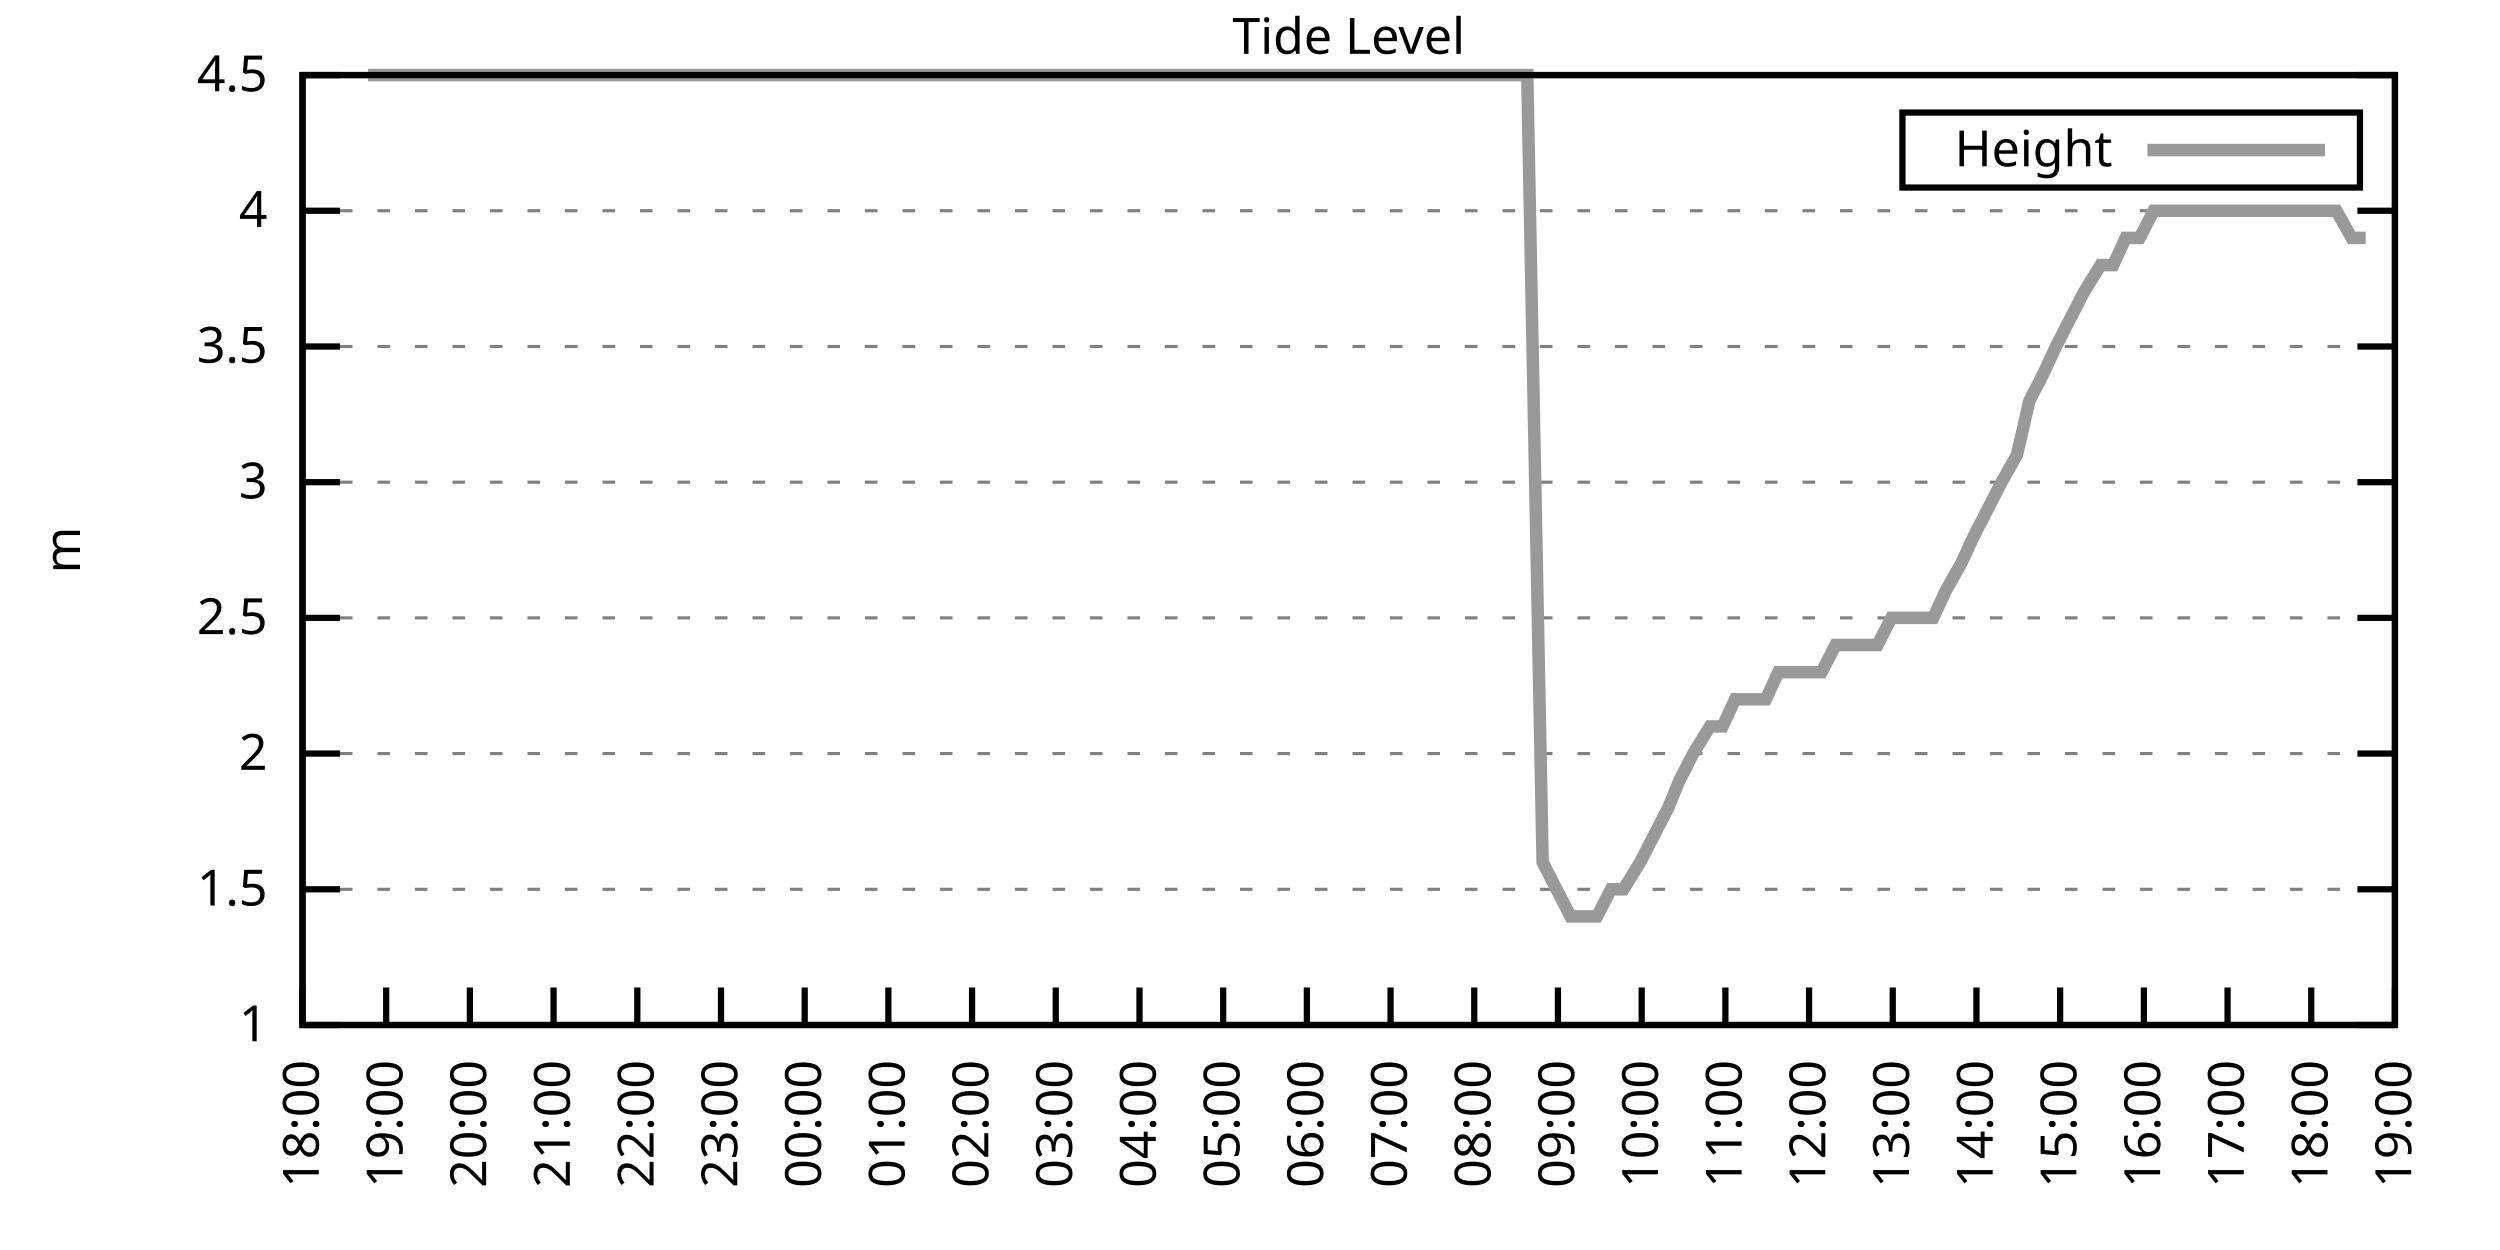
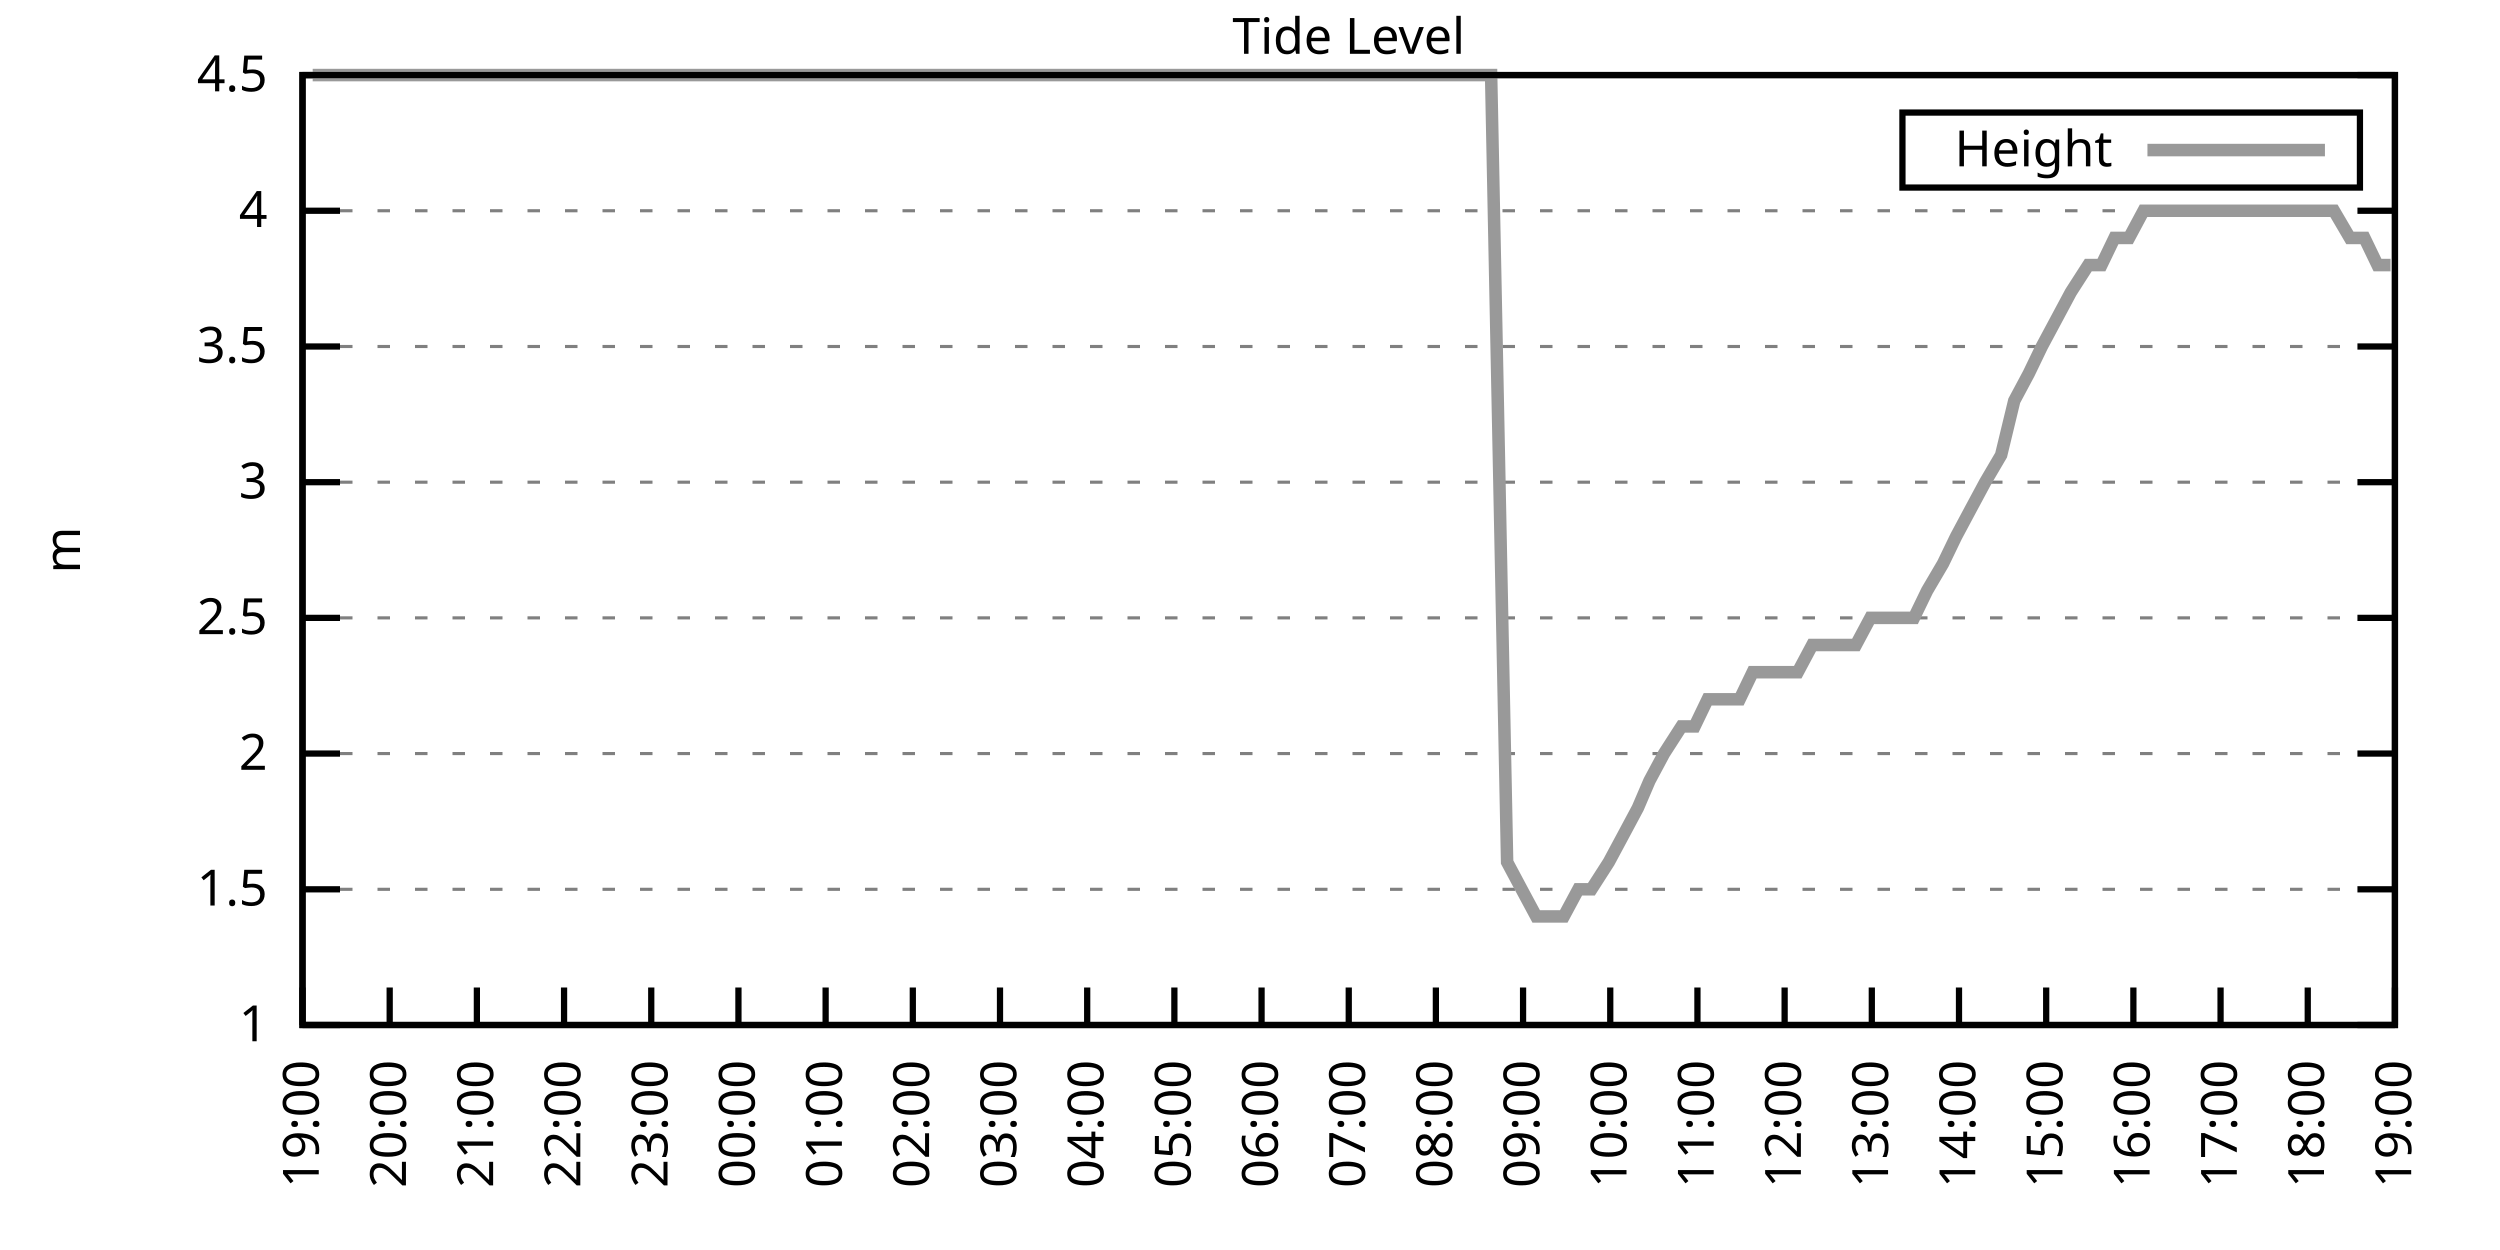
<svg xmlns="http://www.w3.org/2000/svg" xmlns:xlink="http://www.w3.org/1999/xlink" width="400" height="200" viewBox="0 0 400 200">
  <g id="gnuplot_canvas">
    <rect x="0" y="0" width="400" height="200" fill="none" />
    <defs>
      <circle id="gpDot" r="0.5" stroke-width="0.5" stroke="currentColor" />
      <path id="gpPt0" stroke-width="0.333" stroke="currentColor" d="M-1,0 h2 M0,-1 v2" />
      <path id="gpPt1" stroke-width="0.333" stroke="currentColor" d="M-1,-1 L1,1 M1,-1 L-1,1" />
      <path id="gpPt2" stroke-width="0.333" stroke="currentColor" d="M-1,0 L1,0 M0,-1 L0,1 M-1,-1 L1,1 M-1,1 L1,-1" />
      <rect id="gpPt3" stroke-width="0.333" stroke="currentColor" x="-1" y="-1" width="2" height="2" />
      <rect id="gpPt4" stroke-width="0.333" stroke="currentColor" fill="currentColor" x="-1" y="-1" width="2" height="2" />
      <circle id="gpPt5" stroke-width="0.333" stroke="currentColor" cx="0" cy="0" r="1" />
      <use xlink:href="#gpPt5" id="gpPt6" fill="currentColor" stroke="none" />
      <path id="gpPt7" stroke-width="0.333" stroke="currentColor" d="M0,-1.33 L-1.33,0.67 L1.33,0.67 z" />
      <use xlink:href="#gpPt7" id="gpPt8" fill="currentColor" stroke="none" />
      <use xlink:href="#gpPt7" id="gpPt9" stroke="currentColor" transform="rotate(180)" />
      <use xlink:href="#gpPt9" id="gpPt10" fill="currentColor" stroke="none" />
      <use xlink:href="#gpPt3" id="gpPt11" stroke="currentColor" transform="rotate(45)" />
      <use xlink:href="#gpPt11" id="gpPt12" fill="currentColor" stroke="none" />
      <path id="gpPt13" stroke-width="0.333" stroke="currentColor" d="M0,1.330 L1.265,0.411 L0.782,-1.067 L-0.782,-1.076 L-1.265,0.411 z" />
      <use xlink:href="#gpPt13" id="gpPt14" fill="currentColor" stroke="none" />
      <filter id="textbox" filterUnits="objectBoundingBox" x="0" y="0" height="1" width="1">
        <feFlood flood-color="white" flood-opacity="1" result="bgnd" />
        <feComposite in="SourceGraphic" in2="bgnd" operator="atop" />
      </filter>
      <filter id="greybox" filterUnits="objectBoundingBox" x="0" y="0" height="1" width="1">
        <feFlood flood-color="lightgrey" flood-opacity="1" result="grey" />
        <feComposite in="SourceGraphic" in2="grey" operator="atop" />
      </filter>
    </defs>
    <g fill="none" color="white" stroke="currentColor" stroke-width="1.00" stroke-linecap="butt" stroke-linejoin="miter">
</g>
    <g fill="none" color="black" stroke="currentColor" stroke-width="1.00" stroke-linecap="butt" stroke-linejoin="miter">
      <g stroke="none" shape-rendering="crispEdges">
        <polygon fill="rgb(255, 255, 255)" points="48.40,164.00 383.18,164.00 383.18,12.02 48.40,12.02 " />
      </g>
    </g>
    <g fill="none" color="black" stroke="currentColor" stroke-width="1.00" stroke-linecap="butt" stroke-linejoin="miter">
</g>
    <g fill="none" color="black" stroke="black" stroke-width="0.50" stroke-linecap="butt" stroke-linejoin="miter">
</g>
    <g fill="none" color="gray" stroke="currentColor" stroke-width="0.50" stroke-linecap="butt" stroke-linejoin="miter">
      <path stroke="gray" stroke-dasharray="2,4" class="gridline" d="M48.40,164.00 L383.19,164.00  " />
    </g>
    <g fill="none" color="gray" stroke="gray" stroke-width="1.00" stroke-linecap="butt" stroke-linejoin="miter">
</g>
    <g fill="none" color="black" stroke="currentColor" stroke-width="1.00" stroke-linecap="butt" stroke-linejoin="miter">
      <path stroke="black" d="M48.40,164.00 L54.40,164.00 M383.19,164.00 L377.19,164.00  " />
      <g transform="translate(42.80,166.60)" stroke="none" fill="black" font-family="Sans" font-size="8.00" text-anchor="end">
        <text>
          <tspan font-family="Sans"> 1</tspan>
        </text>
      </g>
    </g>
    <g fill="none" color="black" stroke="currentColor" stroke-width="1.00" stroke-linecap="butt" stroke-linejoin="miter">
</g>
    <g fill="none" color="black" stroke="black" stroke-width="0.50" stroke-linecap="butt" stroke-linejoin="miter">
</g>
    <g fill="none" color="gray" stroke="currentColor" stroke-width="0.50" stroke-linecap="butt" stroke-linejoin="miter">
      <path stroke="gray" stroke-dasharray="2,4" class="gridline" d="M48.40,142.29 L383.19,142.29  " />
    </g>
    <g fill="none" color="gray" stroke="gray" stroke-width="1.00" stroke-linecap="butt" stroke-linejoin="miter">
</g>
    <g fill="none" color="black" stroke="currentColor" stroke-width="1.00" stroke-linecap="butt" stroke-linejoin="miter">
      <path stroke="black" d="M48.40,142.29 L54.40,142.29 M383.19,142.29 L377.19,142.29  " />
      <g transform="translate(42.80,144.89)" stroke="none" fill="black" font-family="Sans" font-size="8.00" text-anchor="end">
        <text>
          <tspan font-family="Sans"> 1.5</tspan>
        </text>
      </g>
    </g>
    <g fill="none" color="black" stroke="currentColor" stroke-width="1.00" stroke-linecap="butt" stroke-linejoin="miter">
</g>
    <g fill="none" color="black" stroke="black" stroke-width="0.50" stroke-linecap="butt" stroke-linejoin="miter">
</g>
    <g fill="none" color="gray" stroke="currentColor" stroke-width="0.50" stroke-linecap="butt" stroke-linejoin="miter">
      <path stroke="gray" stroke-dasharray="2,4" class="gridline" d="M48.40,120.57 L383.19,120.57  " />
    </g>
    <g fill="none" color="gray" stroke="gray" stroke-width="1.00" stroke-linecap="butt" stroke-linejoin="miter">
</g>
    <g fill="none" color="black" stroke="currentColor" stroke-width="1.00" stroke-linecap="butt" stroke-linejoin="miter">
      <path stroke="black" d="M48.40,120.57 L54.40,120.57 M383.19,120.57 L377.19,120.57  " />
      <g transform="translate(42.80,123.17)" stroke="none" fill="black" font-family="Sans" font-size="8.00" text-anchor="end">
        <text>
          <tspan font-family="Sans"> 2</tspan>
        </text>
      </g>
    </g>
    <g fill="none" color="black" stroke="currentColor" stroke-width="1.00" stroke-linecap="butt" stroke-linejoin="miter">
</g>
    <g fill="none" color="black" stroke="black" stroke-width="0.50" stroke-linecap="butt" stroke-linejoin="miter">
</g>
    <g fill="none" color="gray" stroke="currentColor" stroke-width="0.50" stroke-linecap="butt" stroke-linejoin="miter">
      <path stroke="gray" stroke-dasharray="2,4" class="gridline" d="M48.40,98.86 L383.19,98.86  " />
    </g>
    <g fill="none" color="gray" stroke="gray" stroke-width="1.00" stroke-linecap="butt" stroke-linejoin="miter">
</g>
    <g fill="none" color="black" stroke="currentColor" stroke-width="1.00" stroke-linecap="butt" stroke-linejoin="miter">
      <path stroke="black" d="M48.40,98.86 L54.40,98.86 M383.19,98.86 L377.19,98.86  " />
      <g transform="translate(42.80,101.46)" stroke="none" fill="black" font-family="Sans" font-size="8.00" text-anchor="end">
        <text>
          <tspan font-family="Sans"> 2.5</tspan>
        </text>
      </g>
    </g>
    <g fill="none" color="black" stroke="currentColor" stroke-width="1.00" stroke-linecap="butt" stroke-linejoin="miter">
</g>
    <g fill="none" color="black" stroke="black" stroke-width="0.50" stroke-linecap="butt" stroke-linejoin="miter">
</g>
    <g fill="none" color="gray" stroke="currentColor" stroke-width="0.50" stroke-linecap="butt" stroke-linejoin="miter">
      <path stroke="gray" stroke-dasharray="2,4" class="gridline" d="M48.40,77.15 L383.19,77.15  " />
    </g>
    <g fill="none" color="gray" stroke="gray" stroke-width="1.00" stroke-linecap="butt" stroke-linejoin="miter">
</g>
    <g fill="none" color="black" stroke="currentColor" stroke-width="1.00" stroke-linecap="butt" stroke-linejoin="miter">
      <path stroke="black" d="M48.40,77.15 L54.40,77.15 M383.19,77.15 L377.19,77.15  " />
      <g transform="translate(42.80,79.75)" stroke="none" fill="black" font-family="Sans" font-size="8.00" text-anchor="end">
        <text>
          <tspan font-family="Sans"> 3</tspan>
        </text>
      </g>
    </g>
    <g fill="none" color="black" stroke="currentColor" stroke-width="1.00" stroke-linecap="butt" stroke-linejoin="miter">
</g>
    <g fill="none" color="black" stroke="black" stroke-width="0.50" stroke-linecap="butt" stroke-linejoin="miter">
</g>
    <g fill="none" color="gray" stroke="currentColor" stroke-width="0.50" stroke-linecap="butt" stroke-linejoin="miter">
      <path stroke="gray" stroke-dasharray="2,4" class="gridline" d="M48.40,55.44 L383.19,55.44  " />
    </g>
    <g fill="none" color="gray" stroke="gray" stroke-width="1.00" stroke-linecap="butt" stroke-linejoin="miter">
</g>
    <g fill="none" color="black" stroke="currentColor" stroke-width="1.00" stroke-linecap="butt" stroke-linejoin="miter">
      <path stroke="black" d="M48.40,55.44 L54.40,55.44 M383.19,55.44 L377.19,55.44  " />
      <g transform="translate(42.80,58.04)" stroke="none" fill="black" font-family="Sans" font-size="8.00" text-anchor="end">
        <text>
          <tspan font-family="Sans"> 3.5</tspan>
        </text>
      </g>
    </g>
    <g fill="none" color="black" stroke="currentColor" stroke-width="1.00" stroke-linecap="butt" stroke-linejoin="miter">
</g>
    <g fill="none" color="black" stroke="black" stroke-width="0.50" stroke-linecap="butt" stroke-linejoin="miter">
</g>
    <g fill="none" color="gray" stroke="currentColor" stroke-width="0.50" stroke-linecap="butt" stroke-linejoin="miter">
      <path stroke="gray" stroke-dasharray="2,4" class="gridline" d="M48.40,33.72 L383.19,33.72  " />
    </g>
    <g fill="none" color="gray" stroke="gray" stroke-width="1.00" stroke-linecap="butt" stroke-linejoin="miter">
</g>
    <g fill="none" color="black" stroke="currentColor" stroke-width="1.00" stroke-linecap="butt" stroke-linejoin="miter">
      <path stroke="black" d="M48.40,33.72 L54.40,33.72 M383.19,33.72 L377.19,33.72  " />
      <g transform="translate(42.80,36.32)" stroke="none" fill="black" font-family="Sans" font-size="8.00" text-anchor="end">
        <text>
          <tspan font-family="Sans"> 4</tspan>
        </text>
      </g>
    </g>
    <g fill="none" color="black" stroke="currentColor" stroke-width="1.00" stroke-linecap="butt" stroke-linejoin="miter">
</g>
    <g fill="none" color="black" stroke="black" stroke-width="0.50" stroke-linecap="butt" stroke-linejoin="miter">
</g>
    <g fill="none" color="gray" stroke="currentColor" stroke-width="0.50" stroke-linecap="butt" stroke-linejoin="miter">
      <path stroke="gray" stroke-dasharray="2,4" class="gridline" d="M48.40,12.01 L383.19,12.01  " />
    </g>
    <g fill="none" color="gray" stroke="gray" stroke-width="1.00" stroke-linecap="butt" stroke-linejoin="miter">
</g>
    <g fill="none" color="black" stroke="currentColor" stroke-width="1.00" stroke-linecap="butt" stroke-linejoin="miter">
      <path stroke="black" d="M48.40,12.01 L54.40,12.01 M383.19,12.01 L377.19,12.01  " />
      <g transform="translate(42.80,14.61)" stroke="none" fill="black" font-family="Sans" font-size="8.00" text-anchor="end">
        <text>
          <tspan font-family="Sans"> 4.5</tspan>
        </text>
      </g>
    </g>
    <g fill="none" color="black" stroke="currentColor" stroke-width="1.00" stroke-linecap="butt" stroke-linejoin="miter">
      <path stroke="black" d="M48.40,164.00 L48.40,158.00  " />
      <g transform="translate(51.00,169.60) rotate(270.00)" stroke="none" fill="black" font-family="Sans" font-size="8.00" text-anchor="end">
        <text>
-           <tspan font-family="Sans">18:00</tspan>
-         </text>
-       </g>
-     </g>
-     <g fill="none" color="black" stroke="currentColor" stroke-width="1.00" stroke-linecap="butt" stroke-linejoin="miter">
-       <path stroke="black" d="M61.79,164.00 L61.79,158.00  " />
-       <g transform="translate(64.39,169.60) rotate(270.00)" stroke="none" fill="black" font-family="Sans" font-size="8.00" text-anchor="end">
-         <text>
          <tspan font-family="Sans">19:00</tspan>
        </text>
      </g>
    </g>
    <g fill="none" color="black" stroke="currentColor" stroke-width="1.00" stroke-linecap="butt" stroke-linejoin="miter">
-       <path stroke="black" d="M75.18,164.00 L75.18,158.00  " />
-       <g transform="translate(77.78,169.60) rotate(270.00)" stroke="none" fill="black" font-family="Sans" font-size="8.00" text-anchor="end">
+       <path stroke="black" d="M62.35,164.00 L62.35,158.00  " />
+       <g transform="translate(64.95,169.60) rotate(270.00)" stroke="none" fill="black" font-family="Sans" font-size="8.00" text-anchor="end">
        <text>
          <tspan font-family="Sans">20:00</tspan>
        </text>
      </g>
    </g>
    <g fill="none" color="black" stroke="currentColor" stroke-width="1.00" stroke-linecap="butt" stroke-linejoin="miter">
-       <path stroke="black" d="M88.57,164.00 L88.57,158.00  " />
-       <g transform="translate(91.17,169.60) rotate(270.00)" stroke="none" fill="black" font-family="Sans" font-size="8.00" text-anchor="end">
+       <path stroke="black" d="M76.30,164.00 L76.30,158.00  " />
+       <g transform="translate(78.90,169.60) rotate(270.00)" stroke="none" fill="black" font-family="Sans" font-size="8.00" text-anchor="end">
        <text>
          <tspan font-family="Sans">21:00</tspan>
        </text>
      </g>
    </g>
    <g fill="none" color="black" stroke="currentColor" stroke-width="1.00" stroke-linecap="butt" stroke-linejoin="miter">
-       <path stroke="black" d="M101.97,164.00 L101.97,158.00  " />
-       <g transform="translate(104.57,169.60) rotate(270.00)" stroke="none" fill="black" font-family="Sans" font-size="8.00" text-anchor="end">
+       <path stroke="black" d="M90.25,164.00 L90.25,158.00  " />
+       <g transform="translate(92.85,169.60) rotate(270.00)" stroke="none" fill="black" font-family="Sans" font-size="8.00" text-anchor="end">
        <text>
          <tspan font-family="Sans">22:00</tspan>
        </text>
      </g>
    </g>
    <g fill="none" color="black" stroke="currentColor" stroke-width="1.00" stroke-linecap="butt" stroke-linejoin="miter">
-       <path stroke="black" d="M115.36,164.00 L115.36,158.00  " />
-       <g transform="translate(117.96,169.60) rotate(270.00)" stroke="none" fill="black" font-family="Sans" font-size="8.00" text-anchor="end">
+       <path stroke="black" d="M104.20,164.00 L104.20,158.00  " />
+       <g transform="translate(106.80,169.60) rotate(270.00)" stroke="none" fill="black" font-family="Sans" font-size="8.00" text-anchor="end">
        <text>
          <tspan font-family="Sans">23:00</tspan>
        </text>
      </g>
    </g>
    <g fill="none" color="black" stroke="currentColor" stroke-width="1.00" stroke-linecap="butt" stroke-linejoin="miter">
-       <path stroke="black" d="M128.75,164.00 L128.75,158.00  " />
-       <g transform="translate(131.35,169.60) rotate(270.00)" stroke="none" fill="black" font-family="Sans" font-size="8.00" text-anchor="end">
+       <path stroke="black" d="M118.15,164.00 L118.15,158.00  " />
+       <g transform="translate(120.75,169.60) rotate(270.00)" stroke="none" fill="black" font-family="Sans" font-size="8.00" text-anchor="end">
        <text>
          <tspan font-family="Sans">00:00</tspan>
        </text>
      </g>
    </g>
    <g fill="none" color="black" stroke="currentColor" stroke-width="1.00" stroke-linecap="butt" stroke-linejoin="miter">
-       <path stroke="black" d="M142.14,164.00 L142.14,158.00  " />
-       <g transform="translate(144.74,169.60) rotate(270.00)" stroke="none" fill="black" font-family="Sans" font-size="8.00" text-anchor="end">
+       <path stroke="black" d="M132.10,164.00 L132.10,158.00  " />
+       <g transform="translate(134.70,169.60) rotate(270.00)" stroke="none" fill="black" font-family="Sans" font-size="8.00" text-anchor="end">
        <text>
          <tspan font-family="Sans">01:00</tspan>
        </text>
      </g>
    </g>
    <g fill="none" color="black" stroke="currentColor" stroke-width="1.00" stroke-linecap="butt" stroke-linejoin="miter">
-       <path stroke="black" d="M155.53,164.00 L155.53,158.00  " />
-       <g transform="translate(158.13,169.60) rotate(270.00)" stroke="none" fill="black" font-family="Sans" font-size="8.00" text-anchor="end">
+       <path stroke="black" d="M146.05,164.00 L146.05,158.00  " />
+       <g transform="translate(148.65,169.60) rotate(270.00)" stroke="none" fill="black" font-family="Sans" font-size="8.00" text-anchor="end">
        <text>
          <tspan font-family="Sans">02:00</tspan>
        </text>
      </g>
    </g>
    <g fill="none" color="black" stroke="currentColor" stroke-width="1.00" stroke-linecap="butt" stroke-linejoin="miter">
-       <path stroke="black" d="M168.92,164.00 L168.92,158.00  " />
-       <g transform="translate(171.52,169.60) rotate(270.00)" stroke="none" fill="black" font-family="Sans" font-size="8.00" text-anchor="end">
+       <path stroke="black" d="M160.00,164.00 L160.00,158.00  " />
+       <g transform="translate(162.60,169.60) rotate(270.00)" stroke="none" fill="black" font-family="Sans" font-size="8.00" text-anchor="end">
        <text>
          <tspan font-family="Sans">03:00</tspan>
        </text>
      </g>
    </g>
    <g fill="none" color="black" stroke="currentColor" stroke-width="1.00" stroke-linecap="butt" stroke-linejoin="miter">
-       <path stroke="black" d="M182.32,164.00 L182.32,158.00  " />
-       <g transform="translate(184.92,169.60) rotate(270.00)" stroke="none" fill="black" font-family="Sans" font-size="8.00" text-anchor="end">
+       <path stroke="black" d="M173.95,164.00 L173.95,158.00  " />
+       <g transform="translate(176.55,169.60) rotate(270.00)" stroke="none" fill="black" font-family="Sans" font-size="8.00" text-anchor="end">
        <text>
          <tspan font-family="Sans">04:00</tspan>
        </text>
      </g>
    </g>
    <g fill="none" color="black" stroke="currentColor" stroke-width="1.00" stroke-linecap="butt" stroke-linejoin="miter">
-       <path stroke="black" d="M195.71,164.00 L195.71,158.00  " />
-       <g transform="translate(198.31,169.60) rotate(270.00)" stroke="none" fill="black" font-family="Sans" font-size="8.00" text-anchor="end">
+       <path stroke="black" d="M187.90,164.00 L187.90,158.00  " />
+       <g transform="translate(190.50,169.60) rotate(270.00)" stroke="none" fill="black" font-family="Sans" font-size="8.00" text-anchor="end">
        <text>
          <tspan font-family="Sans">05:00</tspan>
        </text>
      </g>
    </g>
    <g fill="none" color="black" stroke="currentColor" stroke-width="1.00" stroke-linecap="butt" stroke-linejoin="miter">
-       <path stroke="black" d="M209.10,164.00 L209.10,158.00  " />
-       <g transform="translate(211.70,169.60) rotate(270.00)" stroke="none" fill="black" font-family="Sans" font-size="8.00" text-anchor="end">
+       <path stroke="black" d="M201.85,164.00 L201.85,158.00  " />
+       <g transform="translate(204.45,169.60) rotate(270.00)" stroke="none" fill="black" font-family="Sans" font-size="8.00" text-anchor="end">
        <text>
          <tspan font-family="Sans">06:00</tspan>
        </text>
      </g>
    </g>
    <g fill="none" color="black" stroke="currentColor" stroke-width="1.00" stroke-linecap="butt" stroke-linejoin="miter">
-       <path stroke="black" d="M222.49,164.00 L222.49,158.00  " />
-       <g transform="translate(225.09,169.60) rotate(270.00)" stroke="none" fill="black" font-family="Sans" font-size="8.00" text-anchor="end">
+       <path stroke="black" d="M215.80,164.00 L215.80,158.00  " />
+       <g transform="translate(218.40,169.60) rotate(270.00)" stroke="none" fill="black" font-family="Sans" font-size="8.00" text-anchor="end">
        <text>
          <tspan font-family="Sans">07:00</tspan>
        </text>
      </g>
    </g>
    <g fill="none" color="black" stroke="currentColor" stroke-width="1.00" stroke-linecap="butt" stroke-linejoin="miter">
-       <path stroke="black" d="M235.88,164.00 L235.88,158.00  " />
-       <g transform="translate(238.48,169.60) rotate(270.00)" stroke="none" fill="black" font-family="Sans" font-size="8.00" text-anchor="end">
+       <path stroke="black" d="M229.74,164.00 L229.74,158.00  " />
+       <g transform="translate(232.34,169.60) rotate(270.00)" stroke="none" fill="black" font-family="Sans" font-size="8.00" text-anchor="end">
        <text>
          <tspan font-family="Sans">08:00</tspan>
        </text>
      </g>
    </g>
    <g fill="none" color="black" stroke="currentColor" stroke-width="1.00" stroke-linecap="butt" stroke-linejoin="miter">
-       <path stroke="black" d="M249.27,164.00 L249.27,158.00  " />
-       <g transform="translate(251.87,169.60) rotate(270.00)" stroke="none" fill="black" font-family="Sans" font-size="8.00" text-anchor="end">
+       <path stroke="black" d="M243.69,164.00 L243.69,158.00  " />
+       <g transform="translate(246.29,169.60) rotate(270.00)" stroke="none" fill="black" font-family="Sans" font-size="8.00" text-anchor="end">
        <text>
          <tspan font-family="Sans">09:00</tspan>
        </text>
      </g>
    </g>
    <g fill="none" color="black" stroke="currentColor" stroke-width="1.00" stroke-linecap="butt" stroke-linejoin="miter">
-       <path stroke="black" d="M262.67,164.00 L262.67,158.00  " />
-       <g transform="translate(265.27,169.60) rotate(270.00)" stroke="none" fill="black" font-family="Sans" font-size="8.00" text-anchor="end">
+       <path stroke="black" d="M257.64,164.00 L257.64,158.00  " />
+       <g transform="translate(260.24,169.60) rotate(270.00)" stroke="none" fill="black" font-family="Sans" font-size="8.00" text-anchor="end">
        <text>
          <tspan font-family="Sans">10:00</tspan>
        </text>
      </g>
    </g>
    <g fill="none" color="black" stroke="currentColor" stroke-width="1.00" stroke-linecap="butt" stroke-linejoin="miter">
-       <path stroke="black" d="M276.06,164.00 L276.06,158.00  " />
-       <g transform="translate(278.66,169.60) rotate(270.00)" stroke="none" fill="black" font-family="Sans" font-size="8.00" text-anchor="end">
+       <path stroke="black" d="M271.59,164.00 L271.59,158.00  " />
+       <g transform="translate(274.19,169.60) rotate(270.00)" stroke="none" fill="black" font-family="Sans" font-size="8.00" text-anchor="end">
        <text>
          <tspan font-family="Sans">11:00</tspan>
        </text>
      </g>
    </g>
    <g fill="none" color="black" stroke="currentColor" stroke-width="1.00" stroke-linecap="butt" stroke-linejoin="miter">
-       <path stroke="black" d="M289.45,164.00 L289.45,158.00  " />
-       <g transform="translate(292.05,169.60) rotate(270.00)" stroke="none" fill="black" font-family="Sans" font-size="8.00" text-anchor="end">
+       <path stroke="black" d="M285.54,164.00 L285.54,158.00  " />
+       <g transform="translate(288.14,169.60) rotate(270.00)" stroke="none" fill="black" font-family="Sans" font-size="8.00" text-anchor="end">
        <text>
          <tspan font-family="Sans">12:00</tspan>
        </text>
      </g>
    </g>
    <g fill="none" color="black" stroke="currentColor" stroke-width="1.00" stroke-linecap="butt" stroke-linejoin="miter">
-       <path stroke="black" d="M302.84,164.00 L302.84,158.00  " />
-       <g transform="translate(305.44,169.60) rotate(270.00)" stroke="none" fill="black" font-family="Sans" font-size="8.00" text-anchor="end">
+       <path stroke="black" d="M299.49,164.00 L299.49,158.00  " />
+       <g transform="translate(302.09,169.60) rotate(270.00)" stroke="none" fill="black" font-family="Sans" font-size="8.00" text-anchor="end">
        <text>
          <tspan font-family="Sans">13:00</tspan>
        </text>
      </g>
    </g>
    <g fill="none" color="black" stroke="currentColor" stroke-width="1.00" stroke-linecap="butt" stroke-linejoin="miter">
-       <path stroke="black" d="M316.23,164.00 L316.23,158.00  " />
-       <g transform="translate(318.83,169.60) rotate(270.00)" stroke="none" fill="black" font-family="Sans" font-size="8.00" text-anchor="end">
+       <path stroke="black" d="M313.44,164.00 L313.44,158.00  " />
+       <g transform="translate(316.04,169.60) rotate(270.00)" stroke="none" fill="black" font-family="Sans" font-size="8.00" text-anchor="end">
        <text>
          <tspan font-family="Sans">14:00</tspan>
        </text>
      </g>
    </g>
    <g fill="none" color="black" stroke="currentColor" stroke-width="1.00" stroke-linecap="butt" stroke-linejoin="miter">
-       <path stroke="black" d="M329.62,164.00 L329.62,158.00  " />
-       <g transform="translate(332.22,169.60) rotate(270.00)" stroke="none" fill="black" font-family="Sans" font-size="8.00" text-anchor="end">
+       <path stroke="black" d="M327.39,164.00 L327.39,158.00  " />
+       <g transform="translate(329.99,169.60) rotate(270.00)" stroke="none" fill="black" font-family="Sans" font-size="8.00" text-anchor="end">
        <text>
          <tspan font-family="Sans">15:00</tspan>
        </text>
      </g>
    </g>
    <g fill="none" color="black" stroke="currentColor" stroke-width="1.00" stroke-linecap="butt" stroke-linejoin="miter">
-       <path stroke="black" d="M343.02,164.00 L343.02,158.00  " />
-       <g transform="translate(345.62,169.60) rotate(270.00)" stroke="none" fill="black" font-family="Sans" font-size="8.00" text-anchor="end">
+       <path stroke="black" d="M341.34,164.00 L341.34,158.00  " />
+       <g transform="translate(343.94,169.60) rotate(270.00)" stroke="none" fill="black" font-family="Sans" font-size="8.00" text-anchor="end">
        <text>
          <tspan font-family="Sans">16:00</tspan>
        </text>
      </g>
    </g>
    <g fill="none" color="black" stroke="currentColor" stroke-width="1.00" stroke-linecap="butt" stroke-linejoin="miter">
-       <path stroke="black" d="M356.41,164.00 L356.41,158.00  " />
-       <g transform="translate(359.01,169.60) rotate(270.00)" stroke="none" fill="black" font-family="Sans" font-size="8.00" text-anchor="end">
+       <path stroke="black" d="M355.29,164.00 L355.29,158.00  " />
+       <g transform="translate(357.89,169.60) rotate(270.00)" stroke="none" fill="black" font-family="Sans" font-size="8.00" text-anchor="end">
        <text>
          <tspan font-family="Sans">17:00</tspan>
        </text>
      </g>
    </g>
    <g fill="none" color="black" stroke="currentColor" stroke-width="1.00" stroke-linecap="butt" stroke-linejoin="miter">
-       <path stroke="black" d="M369.80,164.00 L369.80,158.00  " />
-       <g transform="translate(372.40,169.60) rotate(270.00)" stroke="none" fill="black" font-family="Sans" font-size="8.00" text-anchor="end">
+       <path stroke="black" d="M369.24,164.00 L369.24,158.00  " />
+       <g transform="translate(371.84,169.60) rotate(270.00)" stroke="none" fill="black" font-family="Sans" font-size="8.00" text-anchor="end">
        <text>
          <tspan font-family="Sans">18:00</tspan>
        </text>
      </g>
    </g>
    <g fill="none" color="black" stroke="currentColor" stroke-width="1.00" stroke-linecap="butt" stroke-linejoin="miter">
      <path stroke="black" d="M383.19,164.00 L383.19,158.00  " />
      <g transform="translate(385.79,169.60) rotate(270.00)" stroke="none" fill="black" font-family="Sans" font-size="8.00" text-anchor="end">
        <text>
          <tspan font-family="Sans">19:00</tspan>
        </text>
      </g>
    </g>
    <g fill="none" color="black" stroke="currentColor" stroke-width="1.00" stroke-linecap="butt" stroke-linejoin="miter">
</g>
    <g fill="none" color="black" stroke="currentColor" stroke-width="1.00" stroke-linecap="butt" stroke-linejoin="miter">
      <path stroke="black" d="M48.40,12.01 L48.40,164.00 L383.19,164.00 L383.19,12.01 L48.40,12.01 Z  " />
    </g>
    <g fill="none" color="black" stroke="currentColor" stroke-width="1.00" stroke-linecap="butt" stroke-linejoin="miter">
</g>
    <g fill="none" color="black" stroke="currentColor" stroke-width="1.00" stroke-linecap="butt" stroke-linejoin="miter">
      <path stroke="black" d="M304.39,30.01 L304.39,18.01 L377.59,18.01 L377.59,30.01 L304.39,30.01 Z  " />
    </g>
    <g id="Tide_level_plot_1">
      <g fill="none" color="white" stroke="black" stroke-width="2.00" stroke-linecap="butt" stroke-linejoin="miter">
</g>
      <g fill="none" color="black" stroke="currentColor" stroke-width="2.00" stroke-linecap="butt" stroke-linejoin="miter">
        <g transform="translate(337.99,26.61)" stroke="none" fill="black" font-family="Sans" font-size="8.00" text-anchor="end">
          <text>
            <tspan font-family="Sans">Height</tspan>
          </text>
        </g>
      </g>
      <g fill="none" color="black" stroke="currentColor" stroke-width="2.00" stroke-linecap="butt" stroke-linejoin="miter">
-         <path stroke="rgb(153, 153, 153)" d="M343.59,24.01 L371.99,24.01 M58.89,12.01 L61.35,12.01 L63.35,12.01 L65.81,12.01 L68.26,12.01 L70.05,12.01   L72.73,12.01 L74.51,12.01 L77.19,12.01 L79.20,12.01 L81.21,12.01 L83.66,12.01 L86.12,12.01 L87.91,12.01   L90.58,12.01 L92.59,12.01 L94.60,12.01 L97.06,12.01 L99.51,12.01 L101.30,12.01 L103.98,12.01 L105.76,12.01   L108.44,12.01 L110.22,12.01 L112.68,12.01 L115.13,12.01 L117.14,12.01 L119.60,12.01 L121.61,12.01 L123.84,12.01   L126.29,12.01 L128.08,12.01 L130.54,12.01 L132.54,12.01 L135.22,12.01 L137.01,12.01 L139.46,12.01 L141.92,12.01   L143.70,12.01 L146.38,12.01 L148.61,12.01 L150.62,12.01 L152.63,12.01 L155.09,12.01 L157.54,12.01 L159.77,12.01   L162.01,12.01 L164.24,12.01 L166.25,12.01 L168.48,12.01 L170.49,12.01 L173.17,12.01 L175.40,12.01 L177.18,12.01   L179.86,12.01 L181.65,12.01 L183.88,12.01 L186.11,12.01 L188.79,12.01 L191.02,12.01 L193.25,12.01 L195.04,12.01   L197.05,12.01 L199.73,12.01 L202.18,12.01 L203.97,12.01 L206.20,12.01 L208.88,12.01 L210.66,12.01 L213.12,12.01   L215.57,12.01 L217.58,12.01 L220.04,12.01 L222.04,12.01 L224.28,12.01 L226.51,12.01 L228.52,12.01 L231.20,12.01   L233.20,12.01 L235.44,12.01 L237.44,12.01 L239.68,12.01 L242.36,12.01 L244.36,12.01 L246.82,137.94 L249.05,142.29   L251.28,146.63 L253.51,146.63 L255.52,146.63 L257.76,142.29 L259.76,142.29 L262.44,137.94 L264.67,133.60 L266.91,129.26   L268.69,124.92 L270.92,120.57 L273.60,116.23 L275.61,116.23 L277.62,111.89 L279.85,111.89 L282.53,111.89 L284.54,107.55   L286.99,107.55 L289.00,107.55 L291.46,107.55 L293.69,103.20 L295.70,103.20 L297.71,103.20 L300.39,103.20 L302.62,98.86   L304.85,98.86 L307.08,98.86 L309.31,98.86 L311.32,94.52 L313.78,90.18 L315.79,85.83 L318.02,81.49 L320.25,77.15   L322.70,72.81 L324.71,64.12 L326.95,59.78 L328.95,55.44 L331.19,51.09 L333.42,46.75 L336.10,42.41 L338.10,42.41   L340.11,38.07 L342.35,38.07 L344.58,33.72 L346.81,33.72 L349.49,33.72 L351.72,33.72 L353.95,33.72 L356.18,33.72   L358.42,33.72 L360.42,33.72 L362.88,33.72 L364.89,33.72 L367.12,33.72 L369.58,33.72 L371.58,33.72 L373.82,33.72   L376.27,38.07 L378.50,38.07  " />
+         <path stroke="rgb(153, 153, 153)" d="M343.59,24.01 L371.99,24.01 M50.03,12.01 L52.58,12.01 L55.14,12.01 L57.00,12.01 L59.79,12.01 L61.65,12.01   L64.44,12.01 L66.53,12.01 L68.63,12.01 L71.18,12.01 L73.74,12.01 L75.60,12.01 L78.39,12.01 L80.48,12.01   L82.58,12.01 L85.13,12.01 L87.69,12.01 L89.55,12.01 L92.34,12.01 L94.20,12.01 L96.99,12.01 L98.85,12.01   L101.41,12.01 L103.97,12.01 L106.06,12.01 L108.62,12.01 L110.71,12.01 L113.03,12.01 L115.59,12.01 L117.45,12.01   L120.01,12.01 L122.10,12.01 L124.89,12.01 L126.75,12.01 L129.31,12.01 L131.87,12.01 L133.72,12.01 L136.51,12.01   L138.84,12.01 L140.93,12.01 L143.02,12.01 L145.58,12.01 L148.14,12.01 L150.46,12.01 L152.79,12.01 L155.11,12.01   L157.21,12.01 L159.53,12.01 L161.62,12.01 L164.41,12.01 L166.74,12.01 L168.60,12.01 L171.39,12.01 L173.25,12.01   L175.57,12.01 L177.90,12.01 L180.69,12.01 L183.01,12.01 L185.34,12.01 L187.20,12.01 L189.29,12.01 L192.08,12.01   L194.64,12.01 L196.50,12.01 L198.82,12.01 L201.61,12.01 L203.47,12.01 L206.03,12.01 L208.59,12.01 L210.68,12.01   L213.24,12.01 L215.33,12.01 L217.65,12.01 L219.98,12.01 L222.07,12.01 L224.86,12.01 L226.95,12.01 L229.28,12.01   L231.37,12.01 L233.70,12.01 L236.49,12.01 L238.58,12.01 L241.14,137.94 L243.46,142.29 L245.79,146.63 L248.11,146.63   L250.20,146.63 L252.53,142.29 L254.62,142.29 L257.41,137.94 L259.74,133.60 L262.06,129.26 L263.92,124.92 L266.25,120.57   L269.04,116.23 L271.13,116.23 L273.22,111.89 L275.55,111.89 L278.34,111.89 L280.43,107.55 L282.99,107.55 L285.08,107.55   L287.64,107.55 L289.96,103.20 L292.05,103.20 L294.15,103.20 L296.94,103.20 L299.26,98.86 L301.58,98.86 L303.91,98.86   L306.23,98.86 L308.33,94.52 L310.88,90.18 L312.98,85.83 L315.30,81.49 L317.63,77.15 L320.18,72.81 L322.28,64.12   L324.60,59.78 L326.69,55.44 L329.02,51.09 L331.34,46.75 L334.13,42.41 L336.23,42.41 L338.32,38.07 L340.64,38.07   L342.97,33.72 L345.29,33.72 L348.08,33.72 L350.41,33.72 L352.73,33.72 L355.06,33.72 L357.38,33.72 L359.48,33.72   L362.03,33.72 L364.13,33.72 L366.45,33.72 L369.01,33.72 L371.10,33.72 L373.43,33.72 L375.98,38.07 L378.31,38.07   L380.40,42.41 L382.49,42.41  " />
      </g>
    </g>
    <g fill="none" color="black" stroke="currentColor" stroke-width="2.00" stroke-linecap="butt" stroke-linejoin="miter">
</g>
    <g fill="none" color="black" stroke="black" stroke-width="1.00" stroke-linecap="butt" stroke-linejoin="miter">
</g>
    <g fill="none" color="black" stroke="currentColor" stroke-width="1.00" stroke-linecap="butt" stroke-linejoin="miter">
      <path stroke="black" d="M48.40,12.01 L48.40,164.00 L383.19,164.00 L383.19,12.01 L48.40,12.01 Z  " />
      <g transform="translate(12.80,88.01) rotate(270.00)" stroke="none" fill="black" font-family="Sans" font-size="8.00" text-anchor="middle">
        <text>
          <tspan font-family="Sans">m</tspan>
        </text>
      </g>
    </g>
    <g fill="none" color="black" stroke="currentColor" stroke-width="1.00" stroke-linecap="butt" stroke-linejoin="miter">
</g>
    <g fill="none" color="black" stroke="currentColor" stroke-width="1.00" stroke-linecap="butt" stroke-linejoin="miter">
      <g transform="translate(215.79,8.61)" stroke="none" fill="black" font-family="Sans" font-size="8.00" text-anchor="middle">
        <text>
          <tspan font-family="Sans">Tide Level</tspan>
        </text>
      </g>
    </g>
    <g fill="none" color="black" stroke="currentColor" stroke-width="1.00" stroke-linecap="butt" stroke-linejoin="miter">
</g>
  </g>
</svg>
